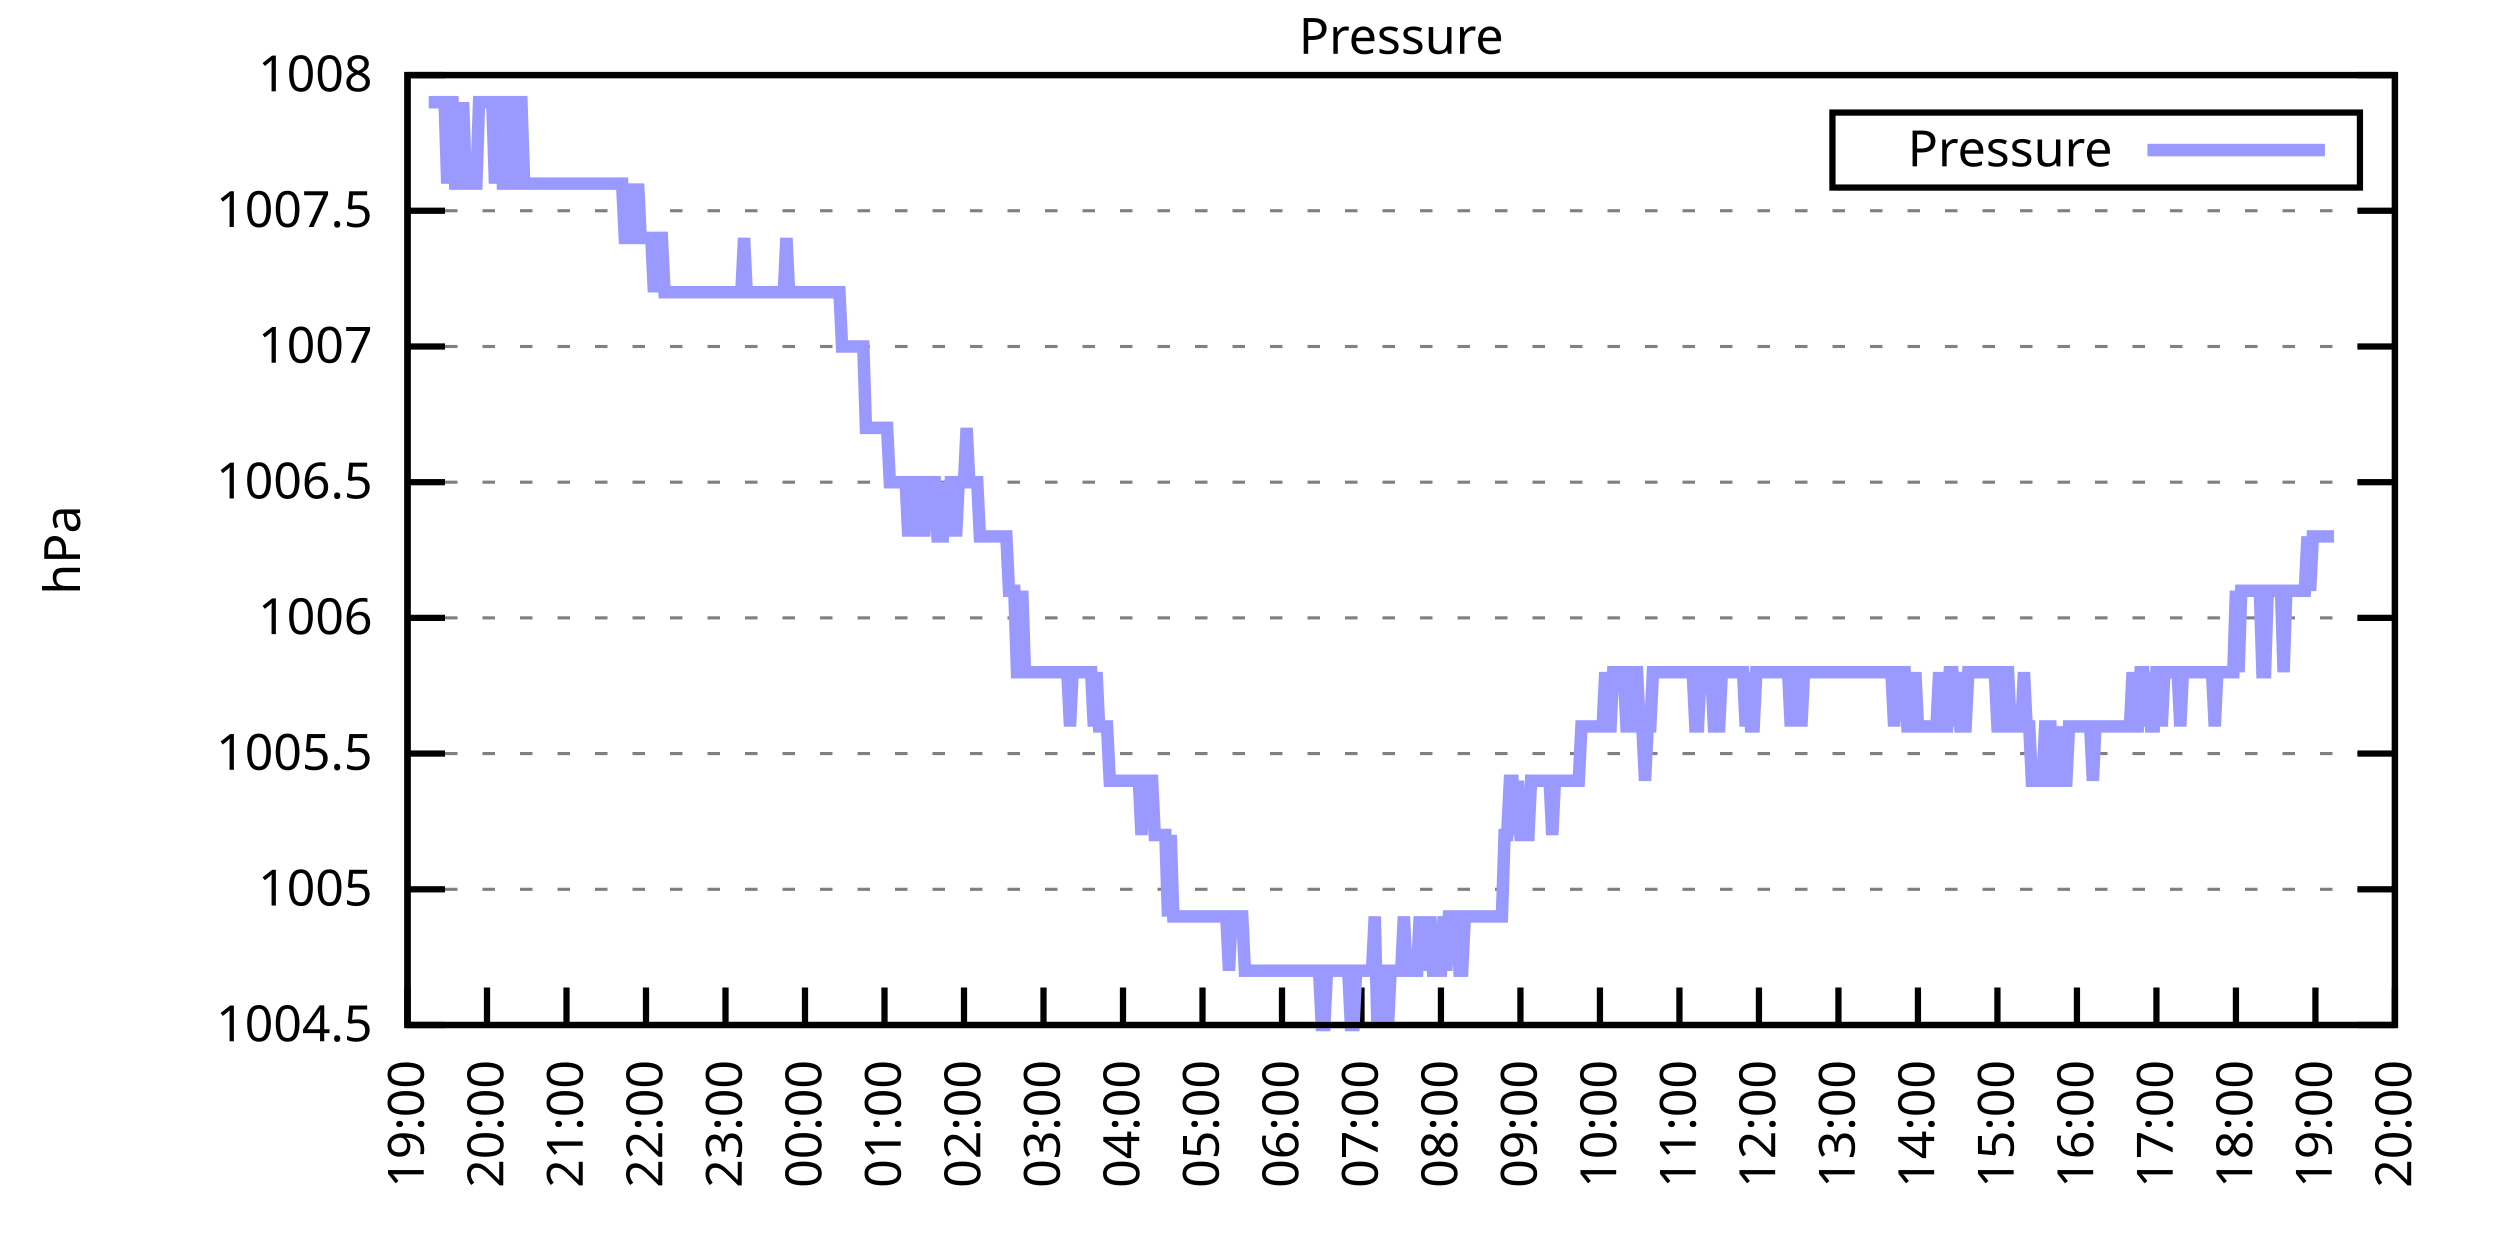
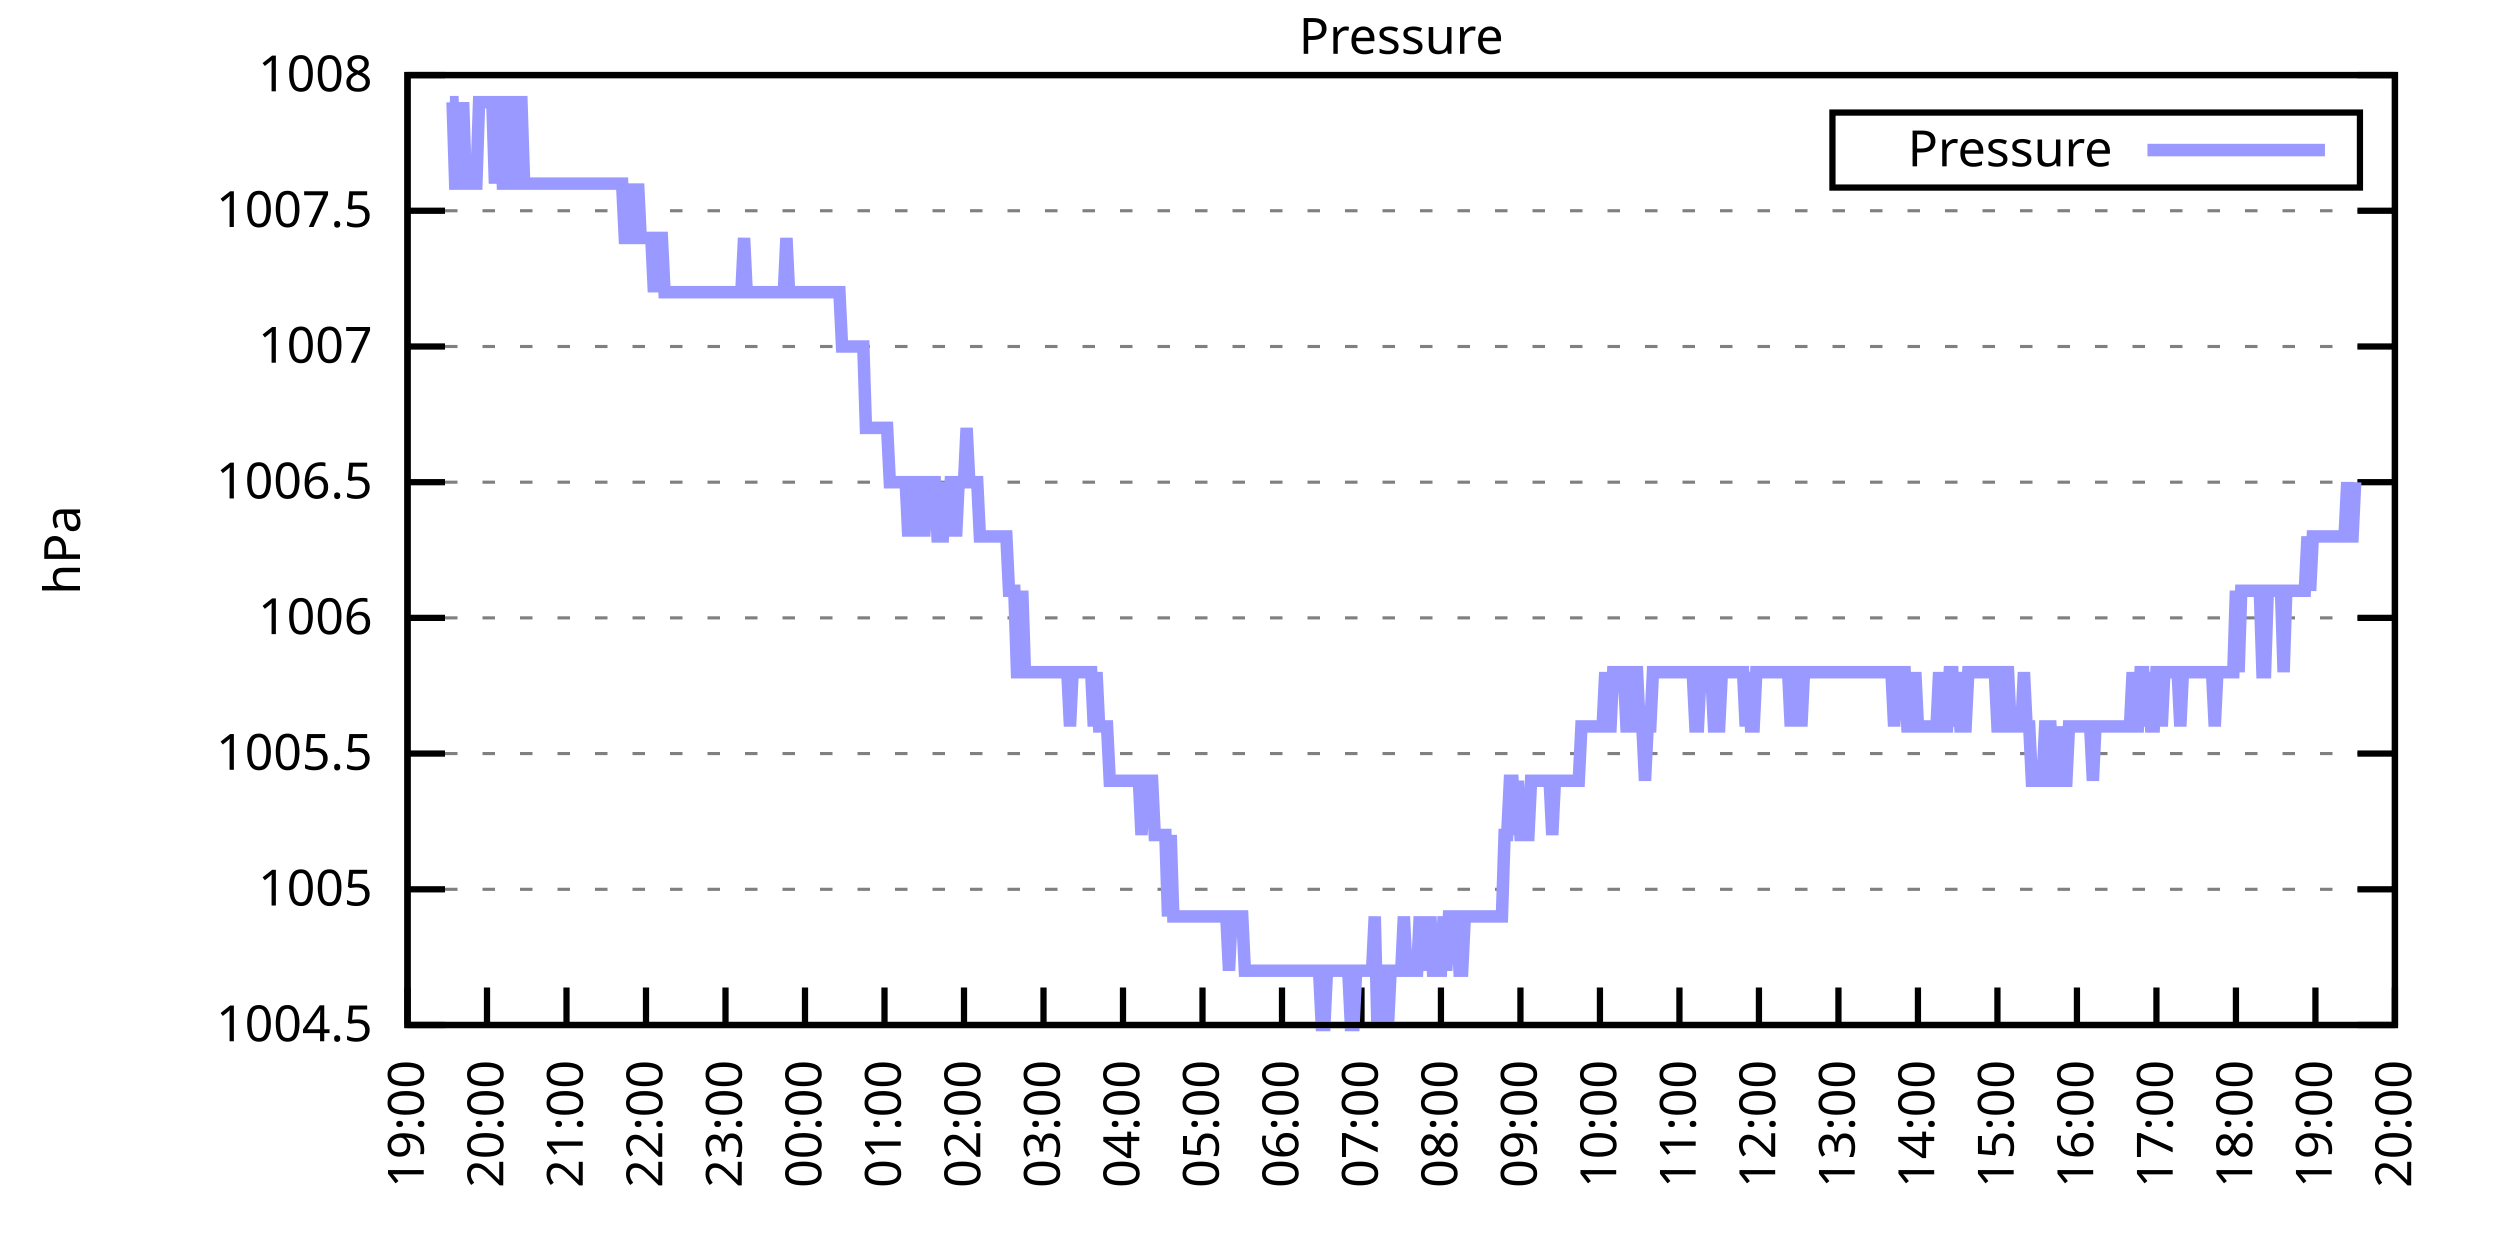
<svg xmlns="http://www.w3.org/2000/svg" xmlns:xlink="http://www.w3.org/1999/xlink" width="400" height="200" viewBox="0 0 400 200">
  <g id="gnuplot_canvas">
    <rect x="0" y="0" width="400" height="200" fill="none" />
    <defs>
      <circle id="gpDot" r="0.5" stroke-width="0.5" stroke="currentColor" />
      <path id="gpPt0" stroke-width="0.333" stroke="currentColor" d="M-1,0 h2 M0,-1 v2" />
      <path id="gpPt1" stroke-width="0.333" stroke="currentColor" d="M-1,-1 L1,1 M1,-1 L-1,1" />
      <path id="gpPt2" stroke-width="0.333" stroke="currentColor" d="M-1,0 L1,0 M0,-1 L0,1 M-1,-1 L1,1 M-1,1 L1,-1" />
      <rect id="gpPt3" stroke-width="0.333" stroke="currentColor" x="-1" y="-1" width="2" height="2" />
      <rect id="gpPt4" stroke-width="0.333" stroke="currentColor" fill="currentColor" x="-1" y="-1" width="2" height="2" />
      <circle id="gpPt5" stroke-width="0.333" stroke="currentColor" cx="0" cy="0" r="1" />
      <use xlink:href="#gpPt5" id="gpPt6" fill="currentColor" stroke="none" />
      <path id="gpPt7" stroke-width="0.333" stroke="currentColor" d="M0,-1.33 L-1.33,0.67 L1.33,0.67 z" />
      <use xlink:href="#gpPt7" id="gpPt8" fill="currentColor" stroke="none" />
      <use xlink:href="#gpPt7" id="gpPt9" stroke="currentColor" transform="rotate(180)" />
      <use xlink:href="#gpPt9" id="gpPt10" fill="currentColor" stroke="none" />
      <use xlink:href="#gpPt3" id="gpPt11" stroke="currentColor" transform="rotate(45)" />
      <use xlink:href="#gpPt11" id="gpPt12" fill="currentColor" stroke="none" />
      <path id="gpPt13" stroke-width="0.333" stroke="currentColor" d="M0,1.330 L1.265,0.411 L0.782,-1.067 L-0.782,-1.076 L-1.265,0.411 z" />
      <use xlink:href="#gpPt13" id="gpPt14" fill="currentColor" stroke="none" />
      <filter id="textbox" filterUnits="objectBoundingBox" x="0" y="0" height="1" width="1">
        <feFlood flood-color="white" flood-opacity="1" result="bgnd" />
        <feComposite in="SourceGraphic" in2="bgnd" operator="atop" />
      </filter>
      <filter id="greybox" filterUnits="objectBoundingBox" x="0" y="0" height="1" width="1">
        <feFlood flood-color="lightgrey" flood-opacity="1" result="grey" />
        <feComposite in="SourceGraphic" in2="grey" operator="atop" />
      </filter>
    </defs>
    <g fill="none" color="white" stroke="currentColor" stroke-width="1.00" stroke-linecap="butt" stroke-linejoin="miter">
</g>
    <g fill="none" color="black" stroke="currentColor" stroke-width="1.00" stroke-linecap="butt" stroke-linejoin="miter">
      <g stroke="none" shape-rendering="crispEdges">
        <polygon fill="rgb(255, 255, 255)" points="65.20,164.00 383.18,164.00 383.18,12.02 65.20,12.02 " />
      </g>
    </g>
    <g fill="none" color="black" stroke="currentColor" stroke-width="1.00" stroke-linecap="butt" stroke-linejoin="miter">
</g>
    <g fill="none" color="black" stroke="black" stroke-width="0.50" stroke-linecap="butt" stroke-linejoin="miter">
</g>
    <g fill="none" color="gray" stroke="currentColor" stroke-width="0.50" stroke-linecap="butt" stroke-linejoin="miter">
      <path stroke="gray" stroke-dasharray="2,4" class="gridline" d="M65.20,164.00 L383.19,164.00  " />
    </g>
    <g fill="none" color="gray" stroke="gray" stroke-width="1.00" stroke-linecap="butt" stroke-linejoin="miter">
</g>
    <g fill="none" color="black" stroke="currentColor" stroke-width="1.00" stroke-linecap="butt" stroke-linejoin="miter">
      <path stroke="black" d="M65.20,164.00 L71.20,164.00 M383.19,164.00 L377.19,164.00  " />
      <g transform="translate(59.60,166.60)" stroke="none" fill="black" font-family="Sans" font-size="8.00" text-anchor="end">
        <text>
          <tspan font-family="Sans"> 1004.5</tspan>
        </text>
      </g>
    </g>
    <g fill="none" color="black" stroke="currentColor" stroke-width="1.00" stroke-linecap="butt" stroke-linejoin="miter">
</g>
    <g fill="none" color="black" stroke="black" stroke-width="0.50" stroke-linecap="butt" stroke-linejoin="miter">
</g>
    <g fill="none" color="gray" stroke="currentColor" stroke-width="0.50" stroke-linecap="butt" stroke-linejoin="miter">
      <path stroke="gray" stroke-dasharray="2,4" class="gridline" d="M65.20,142.29 L383.19,142.29  " />
    </g>
    <g fill="none" color="gray" stroke="gray" stroke-width="1.00" stroke-linecap="butt" stroke-linejoin="miter">
</g>
    <g fill="none" color="black" stroke="currentColor" stroke-width="1.00" stroke-linecap="butt" stroke-linejoin="miter">
      <path stroke="black" d="M65.20,142.29 L71.20,142.29 M383.19,142.29 L377.19,142.29  " />
      <g transform="translate(59.60,144.89)" stroke="none" fill="black" font-family="Sans" font-size="8.00" text-anchor="end">
        <text>
          <tspan font-family="Sans"> 1005</tspan>
        </text>
      </g>
    </g>
    <g fill="none" color="black" stroke="currentColor" stroke-width="1.00" stroke-linecap="butt" stroke-linejoin="miter">
</g>
    <g fill="none" color="black" stroke="black" stroke-width="0.50" stroke-linecap="butt" stroke-linejoin="miter">
</g>
    <g fill="none" color="gray" stroke="currentColor" stroke-width="0.50" stroke-linecap="butt" stroke-linejoin="miter">
      <path stroke="gray" stroke-dasharray="2,4" class="gridline" d="M65.20,120.57 L383.19,120.57  " />
    </g>
    <g fill="none" color="gray" stroke="gray" stroke-width="1.00" stroke-linecap="butt" stroke-linejoin="miter">
</g>
    <g fill="none" color="black" stroke="currentColor" stroke-width="1.00" stroke-linecap="butt" stroke-linejoin="miter">
      <path stroke="black" d="M65.20,120.57 L71.20,120.57 M383.19,120.57 L377.19,120.57  " />
      <g transform="translate(59.60,123.17)" stroke="none" fill="black" font-family="Sans" font-size="8.00" text-anchor="end">
        <text>
          <tspan font-family="Sans"> 1005.5</tspan>
        </text>
      </g>
    </g>
    <g fill="none" color="black" stroke="currentColor" stroke-width="1.00" stroke-linecap="butt" stroke-linejoin="miter">
</g>
    <g fill="none" color="black" stroke="black" stroke-width="0.50" stroke-linecap="butt" stroke-linejoin="miter">
</g>
    <g fill="none" color="gray" stroke="currentColor" stroke-width="0.50" stroke-linecap="butt" stroke-linejoin="miter">
      <path stroke="gray" stroke-dasharray="2,4" class="gridline" d="M65.20,98.86 L383.19,98.86  " />
    </g>
    <g fill="none" color="gray" stroke="gray" stroke-width="1.00" stroke-linecap="butt" stroke-linejoin="miter">
</g>
    <g fill="none" color="black" stroke="currentColor" stroke-width="1.00" stroke-linecap="butt" stroke-linejoin="miter">
      <path stroke="black" d="M65.20,98.86 L71.20,98.86 M383.19,98.86 L377.19,98.86  " />
      <g transform="translate(59.60,101.46)" stroke="none" fill="black" font-family="Sans" font-size="8.00" text-anchor="end">
        <text>
          <tspan font-family="Sans"> 1006</tspan>
        </text>
      </g>
    </g>
    <g fill="none" color="black" stroke="currentColor" stroke-width="1.00" stroke-linecap="butt" stroke-linejoin="miter">
</g>
    <g fill="none" color="black" stroke="black" stroke-width="0.50" stroke-linecap="butt" stroke-linejoin="miter">
</g>
    <g fill="none" color="gray" stroke="currentColor" stroke-width="0.50" stroke-linecap="butt" stroke-linejoin="miter">
      <path stroke="gray" stroke-dasharray="2,4" class="gridline" d="M65.20,77.15 L383.19,77.15  " />
    </g>
    <g fill="none" color="gray" stroke="gray" stroke-width="1.00" stroke-linecap="butt" stroke-linejoin="miter">
</g>
    <g fill="none" color="black" stroke="currentColor" stroke-width="1.00" stroke-linecap="butt" stroke-linejoin="miter">
      <path stroke="black" d="M65.20,77.15 L71.20,77.15 M383.19,77.15 L377.19,77.15  " />
      <g transform="translate(59.60,79.75)" stroke="none" fill="black" font-family="Sans" font-size="8.00" text-anchor="end">
        <text>
          <tspan font-family="Sans"> 1006.5</tspan>
        </text>
      </g>
    </g>
    <g fill="none" color="black" stroke="currentColor" stroke-width="1.00" stroke-linecap="butt" stroke-linejoin="miter">
</g>
    <g fill="none" color="black" stroke="black" stroke-width="0.50" stroke-linecap="butt" stroke-linejoin="miter">
</g>
    <g fill="none" color="gray" stroke="currentColor" stroke-width="0.50" stroke-linecap="butt" stroke-linejoin="miter">
      <path stroke="gray" stroke-dasharray="2,4" class="gridline" d="M65.20,55.44 L383.19,55.44  " />
    </g>
    <g fill="none" color="gray" stroke="gray" stroke-width="1.00" stroke-linecap="butt" stroke-linejoin="miter">
</g>
    <g fill="none" color="black" stroke="currentColor" stroke-width="1.00" stroke-linecap="butt" stroke-linejoin="miter">
      <path stroke="black" d="M65.20,55.44 L71.20,55.44 M383.19,55.44 L377.19,55.44  " />
      <g transform="translate(59.60,58.04)" stroke="none" fill="black" font-family="Sans" font-size="8.00" text-anchor="end">
        <text>
          <tspan font-family="Sans"> 1007</tspan>
        </text>
      </g>
    </g>
    <g fill="none" color="black" stroke="currentColor" stroke-width="1.00" stroke-linecap="butt" stroke-linejoin="miter">
</g>
    <g fill="none" color="black" stroke="black" stroke-width="0.50" stroke-linecap="butt" stroke-linejoin="miter">
</g>
    <g fill="none" color="gray" stroke="currentColor" stroke-width="0.50" stroke-linecap="butt" stroke-linejoin="miter">
      <path stroke="gray" stroke-dasharray="2,4" class="gridline" d="M65.20,33.72 L383.19,33.72  " />
    </g>
    <g fill="none" color="gray" stroke="gray" stroke-width="1.00" stroke-linecap="butt" stroke-linejoin="miter">
</g>
    <g fill="none" color="black" stroke="currentColor" stroke-width="1.00" stroke-linecap="butt" stroke-linejoin="miter">
      <path stroke="black" d="M65.20,33.72 L71.20,33.72 M383.19,33.72 L377.19,33.72  " />
      <g transform="translate(59.60,36.32)" stroke="none" fill="black" font-family="Sans" font-size="8.00" text-anchor="end">
        <text>
          <tspan font-family="Sans"> 1007.5</tspan>
        </text>
      </g>
    </g>
    <g fill="none" color="black" stroke="currentColor" stroke-width="1.00" stroke-linecap="butt" stroke-linejoin="miter">
</g>
    <g fill="none" color="black" stroke="black" stroke-width="0.50" stroke-linecap="butt" stroke-linejoin="miter">
</g>
    <g fill="none" color="gray" stroke="currentColor" stroke-width="0.50" stroke-linecap="butt" stroke-linejoin="miter">
      <path stroke="gray" stroke-dasharray="2,4" class="gridline" d="M65.20,12.01 L383.19,12.01  " />
    </g>
    <g fill="none" color="gray" stroke="gray" stroke-width="1.00" stroke-linecap="butt" stroke-linejoin="miter">
</g>
    <g fill="none" color="black" stroke="currentColor" stroke-width="1.00" stroke-linecap="butt" stroke-linejoin="miter">
      <path stroke="black" d="M65.20,12.01 L71.20,12.01 M383.19,12.01 L377.19,12.01  " />
      <g transform="translate(59.60,14.61)" stroke="none" fill="black" font-family="Sans" font-size="8.00" text-anchor="end">
        <text>
          <tspan font-family="Sans"> 1008</tspan>
        </text>
      </g>
    </g>
    <g fill="none" color="black" stroke="currentColor" stroke-width="1.00" stroke-linecap="butt" stroke-linejoin="miter">
      <path stroke="black" d="M65.20,164.00 L65.20,158.00  " />
      <g transform="translate(67.80,169.60) rotate(270.00)" stroke="none" fill="black" font-family="Sans" font-size="8.00" text-anchor="end">
        <text>
          <tspan font-family="Sans">19:00</tspan>
        </text>
      </g>
    </g>
    <g fill="none" color="black" stroke="currentColor" stroke-width="1.00" stroke-linecap="butt" stroke-linejoin="miter">
      <path stroke="black" d="M77.92,164.00 L77.92,158.00  " />
      <g transform="translate(80.52,169.60) rotate(270.00)" stroke="none" fill="black" font-family="Sans" font-size="8.00" text-anchor="end">
        <text>
          <tspan font-family="Sans">20:00</tspan>
        </text>
      </g>
    </g>
    <g fill="none" color="black" stroke="currentColor" stroke-width="1.00" stroke-linecap="butt" stroke-linejoin="miter">
      <path stroke="black" d="M90.64,164.00 L90.64,158.00  " />
      <g transform="translate(93.24,169.60) rotate(270.00)" stroke="none" fill="black" font-family="Sans" font-size="8.00" text-anchor="end">
        <text>
          <tspan font-family="Sans">21:00</tspan>
        </text>
      </g>
    </g>
    <g fill="none" color="black" stroke="currentColor" stroke-width="1.00" stroke-linecap="butt" stroke-linejoin="miter">
      <path stroke="black" d="M103.36,164.00 L103.36,158.00  " />
      <g transform="translate(105.96,169.60) rotate(270.00)" stroke="none" fill="black" font-family="Sans" font-size="8.00" text-anchor="end">
        <text>
          <tspan font-family="Sans">22:00</tspan>
        </text>
      </g>
    </g>
    <g fill="none" color="black" stroke="currentColor" stroke-width="1.00" stroke-linecap="butt" stroke-linejoin="miter">
      <path stroke="black" d="M116.08,164.00 L116.08,158.00  " />
      <g transform="translate(118.68,169.60) rotate(270.00)" stroke="none" fill="black" font-family="Sans" font-size="8.00" text-anchor="end">
        <text>
          <tspan font-family="Sans">23:00</tspan>
        </text>
      </g>
    </g>
    <g fill="none" color="black" stroke="currentColor" stroke-width="1.00" stroke-linecap="butt" stroke-linejoin="miter">
      <path stroke="black" d="M128.80,164.00 L128.80,158.00  " />
      <g transform="translate(131.40,169.60) rotate(270.00)" stroke="none" fill="black" font-family="Sans" font-size="8.00" text-anchor="end">
        <text>
          <tspan font-family="Sans">00:00</tspan>
        </text>
      </g>
    </g>
    <g fill="none" color="black" stroke="currentColor" stroke-width="1.00" stroke-linecap="butt" stroke-linejoin="miter">
      <path stroke="black" d="M141.52,164.00 L141.52,158.00  " />
      <g transform="translate(144.12,169.60) rotate(270.00)" stroke="none" fill="black" font-family="Sans" font-size="8.00" text-anchor="end">
        <text>
          <tspan font-family="Sans">01:00</tspan>
        </text>
      </g>
    </g>
    <g fill="none" color="black" stroke="currentColor" stroke-width="1.00" stroke-linecap="butt" stroke-linejoin="miter">
      <path stroke="black" d="M154.24,164.00 L154.24,158.00  " />
      <g transform="translate(156.84,169.60) rotate(270.00)" stroke="none" fill="black" font-family="Sans" font-size="8.00" text-anchor="end">
        <text>
          <tspan font-family="Sans">02:00</tspan>
        </text>
      </g>
    </g>
    <g fill="none" color="black" stroke="currentColor" stroke-width="1.00" stroke-linecap="butt" stroke-linejoin="miter">
      <path stroke="black" d="M166.96,164.00 L166.96,158.00  " />
      <g transform="translate(169.56,169.60) rotate(270.00)" stroke="none" fill="black" font-family="Sans" font-size="8.00" text-anchor="end">
        <text>
          <tspan font-family="Sans">03:00</tspan>
        </text>
      </g>
    </g>
    <g fill="none" color="black" stroke="currentColor" stroke-width="1.00" stroke-linecap="butt" stroke-linejoin="miter">
      <path stroke="black" d="M179.68,164.00 L179.68,158.00  " />
      <g transform="translate(182.28,169.60) rotate(270.00)" stroke="none" fill="black" font-family="Sans" font-size="8.00" text-anchor="end">
        <text>
          <tspan font-family="Sans">04:00</tspan>
        </text>
      </g>
    </g>
    <g fill="none" color="black" stroke="currentColor" stroke-width="1.00" stroke-linecap="butt" stroke-linejoin="miter">
      <path stroke="black" d="M192.40,164.00 L192.40,158.00  " />
      <g transform="translate(195.00,169.60) rotate(270.00)" stroke="none" fill="black" font-family="Sans" font-size="8.00" text-anchor="end">
        <text>
          <tspan font-family="Sans">05:00</tspan>
        </text>
      </g>
    </g>
    <g fill="none" color="black" stroke="currentColor" stroke-width="1.00" stroke-linecap="butt" stroke-linejoin="miter">
      <path stroke="black" d="M205.12,164.00 L205.12,158.00  " />
      <g transform="translate(207.72,169.60) rotate(270.00)" stroke="none" fill="black" font-family="Sans" font-size="8.00" text-anchor="end">
        <text>
          <tspan font-family="Sans">06:00</tspan>
        </text>
      </g>
    </g>
    <g fill="none" color="black" stroke="currentColor" stroke-width="1.00" stroke-linecap="butt" stroke-linejoin="miter">
      <path stroke="black" d="M217.84,164.00 L217.84,158.00  " />
      <g transform="translate(220.44,169.60) rotate(270.00)" stroke="none" fill="black" font-family="Sans" font-size="8.00" text-anchor="end">
        <text>
          <tspan font-family="Sans">07:00</tspan>
        </text>
      </g>
    </g>
    <g fill="none" color="black" stroke="currentColor" stroke-width="1.00" stroke-linecap="butt" stroke-linejoin="miter">
      <path stroke="black" d="M230.55,164.00 L230.55,158.00  " />
      <g transform="translate(233.15,169.60) rotate(270.00)" stroke="none" fill="black" font-family="Sans" font-size="8.00" text-anchor="end">
        <text>
          <tspan font-family="Sans">08:00</tspan>
        </text>
      </g>
    </g>
    <g fill="none" color="black" stroke="currentColor" stroke-width="1.00" stroke-linecap="butt" stroke-linejoin="miter">
      <path stroke="black" d="M243.27,164.00 L243.27,158.00  " />
      <g transform="translate(245.87,169.60) rotate(270.00)" stroke="none" fill="black" font-family="Sans" font-size="8.00" text-anchor="end">
        <text>
          <tspan font-family="Sans">09:00</tspan>
        </text>
      </g>
    </g>
    <g fill="none" color="black" stroke="currentColor" stroke-width="1.00" stroke-linecap="butt" stroke-linejoin="miter">
      <path stroke="black" d="M255.99,164.00 L255.99,158.00  " />
      <g transform="translate(258.59,169.60) rotate(270.00)" stroke="none" fill="black" font-family="Sans" font-size="8.00" text-anchor="end">
        <text>
          <tspan font-family="Sans">10:00</tspan>
        </text>
      </g>
    </g>
    <g fill="none" color="black" stroke="currentColor" stroke-width="1.00" stroke-linecap="butt" stroke-linejoin="miter">
      <path stroke="black" d="M268.71,164.00 L268.71,158.00  " />
      <g transform="translate(271.31,169.60) rotate(270.00)" stroke="none" fill="black" font-family="Sans" font-size="8.00" text-anchor="end">
        <text>
          <tspan font-family="Sans">11:00</tspan>
        </text>
      </g>
    </g>
    <g fill="none" color="black" stroke="currentColor" stroke-width="1.00" stroke-linecap="butt" stroke-linejoin="miter">
      <path stroke="black" d="M281.43,164.00 L281.43,158.00  " />
      <g transform="translate(284.03,169.60) rotate(270.00)" stroke="none" fill="black" font-family="Sans" font-size="8.00" text-anchor="end">
        <text>
          <tspan font-family="Sans">12:00</tspan>
        </text>
      </g>
    </g>
    <g fill="none" color="black" stroke="currentColor" stroke-width="1.00" stroke-linecap="butt" stroke-linejoin="miter">
      <path stroke="black" d="M294.15,164.00 L294.15,158.00  " />
      <g transform="translate(296.75,169.60) rotate(270.00)" stroke="none" fill="black" font-family="Sans" font-size="8.00" text-anchor="end">
        <text>
          <tspan font-family="Sans">13:00</tspan>
        </text>
      </g>
    </g>
    <g fill="none" color="black" stroke="currentColor" stroke-width="1.00" stroke-linecap="butt" stroke-linejoin="miter">
      <path stroke="black" d="M306.87,164.00 L306.87,158.00  " />
      <g transform="translate(309.47,169.60) rotate(270.00)" stroke="none" fill="black" font-family="Sans" font-size="8.00" text-anchor="end">
        <text>
          <tspan font-family="Sans">14:00</tspan>
        </text>
      </g>
    </g>
    <g fill="none" color="black" stroke="currentColor" stroke-width="1.00" stroke-linecap="butt" stroke-linejoin="miter">
      <path stroke="black" d="M319.59,164.00 L319.59,158.00  " />
      <g transform="translate(322.19,169.60) rotate(270.00)" stroke="none" fill="black" font-family="Sans" font-size="8.00" text-anchor="end">
        <text>
          <tspan font-family="Sans">15:00</tspan>
        </text>
      </g>
    </g>
    <g fill="none" color="black" stroke="currentColor" stroke-width="1.00" stroke-linecap="butt" stroke-linejoin="miter">
      <path stroke="black" d="M332.31,164.00 L332.31,158.00  " />
      <g transform="translate(334.91,169.60) rotate(270.00)" stroke="none" fill="black" font-family="Sans" font-size="8.00" text-anchor="end">
        <text>
          <tspan font-family="Sans">16:00</tspan>
        </text>
      </g>
    </g>
    <g fill="none" color="black" stroke="currentColor" stroke-width="1.00" stroke-linecap="butt" stroke-linejoin="miter">
      <path stroke="black" d="M345.03,164.00 L345.03,158.00  " />
      <g transform="translate(347.63,169.60) rotate(270.00)" stroke="none" fill="black" font-family="Sans" font-size="8.00" text-anchor="end">
        <text>
          <tspan font-family="Sans">17:00</tspan>
        </text>
      </g>
    </g>
    <g fill="none" color="black" stroke="currentColor" stroke-width="1.00" stroke-linecap="butt" stroke-linejoin="miter">
      <path stroke="black" d="M357.75,164.00 L357.75,158.00  " />
      <g transform="translate(360.35,169.60) rotate(270.00)" stroke="none" fill="black" font-family="Sans" font-size="8.00" text-anchor="end">
        <text>
          <tspan font-family="Sans">18:00</tspan>
        </text>
      </g>
    </g>
    <g fill="none" color="black" stroke="currentColor" stroke-width="1.00" stroke-linecap="butt" stroke-linejoin="miter">
      <path stroke="black" d="M370.47,164.00 L370.47,158.00  " />
      <g transform="translate(373.07,169.60) rotate(270.00)" stroke="none" fill="black" font-family="Sans" font-size="8.00" text-anchor="end">
        <text>
          <tspan font-family="Sans">19:00</tspan>
        </text>
      </g>
    </g>
    <g fill="none" color="black" stroke="currentColor" stroke-width="1.00" stroke-linecap="butt" stroke-linejoin="miter">
      <path stroke="black" d="M383.19,164.00 L383.19,158.00  " />
      <g transform="translate(385.79,169.60) rotate(270.00)" stroke="none" fill="black" font-family="Sans" font-size="8.00" text-anchor="end">
        <text>
          <tspan font-family="Sans">20:00</tspan>
        </text>
      </g>
    </g>
    <g fill="none" color="black" stroke="currentColor" stroke-width="1.00" stroke-linecap="butt" stroke-linejoin="miter">
</g>
    <g fill="none" color="black" stroke="currentColor" stroke-width="1.00" stroke-linecap="butt" stroke-linejoin="miter">
      <path stroke="black" d="M65.20,12.01 L65.20,164.00 L383.19,164.00 L383.19,12.01 L65.20,12.01 Z  " />
    </g>
    <g fill="none" color="black" stroke="currentColor" stroke-width="1.00" stroke-linecap="butt" stroke-linejoin="miter">
</g>
    <g fill="none" color="black" stroke="currentColor" stroke-width="1.00" stroke-linecap="butt" stroke-linejoin="miter">
      <path stroke="black" d="M293.19,30.01 L293.19,18.01 L377.59,18.01 L377.59,30.01 L293.19,30.01 Z  " />
    </g>
    <g id="Pressure_plot_1">
      <g fill="none" color="white" stroke="black" stroke-width="2.00" stroke-linecap="butt" stroke-linejoin="miter">
</g>
      <g fill="none" color="black" stroke="currentColor" stroke-width="2.00" stroke-linecap="butt" stroke-linejoin="miter">
        <g transform="translate(337.99,26.61)" stroke="none" fill="black" font-family="Sans" font-size="8.00" text-anchor="end">
          <text>
            <tspan font-family="Sans">Pressure</tspan>
          </text>
        </g>
      </g>
      <g fill="none" color="black" stroke="currentColor" stroke-width="2.00" stroke-linecap="butt" stroke-linejoin="miter">
-         <path stroke="rgb(153, 153, 255)" d="M343.59,24.01 L371.99,24.01 M68.59,16.35 L69.02,16.35 L69.44,16.35 L69.86,16.35 L70.29,16.35 L70.71,16.35   L71.14,16.35 L71.56,29.38 L71.98,16.35 L72.41,16.35 L72.83,29.38 L73.26,29.38 L73.68,29.38 L74.10,16.35   L74.53,29.38 L74.95,29.38 L75.38,29.38 L75.80,29.38 L76.22,29.38 L76.65,16.35 L77.07,16.35 L77.50,16.35   L77.92,16.35 L78.34,16.35 L78.77,16.35 L79.19,29.38 L79.62,16.35 L80.04,16.35 L80.46,29.38 L80.89,29.38   L81.31,16.35 L81.74,16.35 L82.16,29.38 L82.58,29.38 L83.01,16.35 L83.43,16.35 L83.86,29.38 L84.28,29.38   L84.70,29.38 L85.13,29.38 L85.55,29.38 L85.98,29.38 L86.40,29.38 L86.82,29.38 L87.25,29.38 L87.67,29.38   L88.10,29.38 L88.52,29.38 L88.94,29.38 L89.37,29.38 L89.79,29.38 L90.22,29.38 L90.64,29.38 L91.06,29.38   L91.49,29.38 L91.91,29.38 L92.34,29.38 L92.76,29.38 L93.18,29.38 L93.61,29.38 L94.03,29.38 L94.46,29.38   L94.88,29.38 L95.30,29.38 L95.73,29.38 L96.15,29.38 L96.58,29.38 L97.00,29.38 L97.42,29.38 L97.85,29.38   L98.27,29.38 L98.69,29.38 L99.12,29.38 L99.54,29.38 L99.97,38.07 L100.39,38.07 L100.81,29.38 L101.24,38.07   L101.66,38.07 L102.09,29.38 L102.51,38.07 L102.93,38.07 L103.36,38.07 L103.78,38.07 L104.21,38.07 L104.63,46.75   L105.05,38.07 L105.48,38.07 L105.90,38.07 L106.33,46.75 L106.75,46.75 L107.17,46.75 L107.60,46.75 L108.02,46.75   L108.45,46.75 L108.87,46.75 L109.29,46.75 L109.72,46.75 L110.14,46.75 L110.57,46.75 L110.99,46.75 L111.41,46.75   L111.84,46.75 L112.26,46.75 L112.69,46.75 L113.11,46.75 L113.53,46.75 L113.96,46.75 L114.38,46.75 L114.81,46.75   L115.23,46.75 L115.65,46.75 L116.08,46.75 L116.50,46.75 L116.93,46.75 L117.35,46.75 L117.77,46.75 L118.20,46.75   L118.62,46.75 L119.05,38.07 L119.47,46.75 L119.89,46.75 L120.32,46.75 L120.74,46.75 L121.17,46.75 L121.59,46.75   L122.01,46.75 L122.44,46.75 L122.86,46.75 L123.29,46.75 L123.71,46.75 L124.13,46.75 L124.56,46.75 L124.98,46.75   L125.41,46.75 L125.83,38.07 L126.25,46.75 L126.68,46.75 L127.10,46.75 L127.53,46.75 L127.95,46.75 L128.37,46.75   L128.80,46.75 L129.22,46.75 L129.65,46.75 L130.07,46.75 L130.49,46.75 L130.92,46.75 L131.34,46.75 L131.77,46.75   L132.19,46.75 L132.61,46.75 L133.04,46.75 L133.46,46.75 L133.89,46.75 L134.31,46.75 L134.73,55.44 L135.16,55.44   L135.58,55.44 L136.01,55.44 L136.43,55.44 L136.85,55.44 L137.28,55.44 L137.70,55.44 L138.13,55.44 L138.55,68.46   L138.97,68.46 L139.40,68.46 L139.82,68.46 L140.25,68.46 L140.67,68.46 L141.09,68.46 L141.52,68.46 L141.94,68.46   L142.37,77.15 L142.79,77.15 L143.21,77.15 L143.64,77.15 L144.06,77.15 L144.49,77.15 L144.91,77.15 L145.33,85.83   L145.76,77.15 L146.18,85.83 L146.61,77.15 L147.03,77.15 L147.45,77.15 L147.88,85.83 L148.30,77.15 L148.73,77.15   L149.15,77.15 L149.57,77.15 L150.00,85.83 L150.42,85.83 L150.85,85.83 L151.27,77.15 L151.69,85.83 L152.12,77.15   L152.54,77.15 L152.97,85.83 L153.39,77.15 L153.81,77.15 L154.24,77.15 L154.66,68.46 L155.09,77.15 L155.51,77.15   L155.93,77.15 L156.36,77.15 L156.78,85.83 L157.21,85.83 L157.63,85.83 L158.05,85.83 L158.48,85.83 L158.90,85.83   L159.33,85.83 L159.75,85.83 L160.17,85.83 L160.60,85.83 L161.02,85.83 L161.44,94.52 L161.87,94.52 L162.29,94.52   L162.72,107.55 L163.14,107.55 L163.56,94.52 L163.99,107.55 L164.41,107.55 L164.84,107.55 L165.26,107.55 L165.68,107.55   L166.11,107.55 L166.53,107.55 L166.96,107.55 L167.38,107.55 L167.80,107.55 L168.23,107.55 L168.65,107.55 L169.08,107.55   L169.50,107.55 L169.92,107.55 L170.35,107.55 L170.77,107.55 L171.20,116.23 L171.62,107.55 L172.04,107.55 L172.47,107.55   L172.89,107.55 L173.32,107.55 L173.74,107.55 L174.16,107.55 L174.59,107.55 L175.01,116.23 L175.44,107.55 L175.86,116.23   L176.28,116.23 L176.71,116.23 L177.13,116.23 L177.56,124.92 L177.98,124.92 L178.40,124.92 L178.83,124.92 L179.25,124.92   L179.68,124.92 L180.10,124.92 L180.52,124.92 L180.95,124.92 L181.37,124.92 L181.80,124.92 L182.22,124.92 L182.64,133.60   L183.07,124.92 L183.49,124.92 L183.92,124.92 L184.34,124.92 L184.76,133.60 L185.19,133.60 L185.61,133.60 L186.04,133.60   L186.46,133.60 L186.88,146.63 L187.31,133.60 L187.73,146.63 L188.16,146.63 L188.58,146.63 L189.00,146.63 L189.43,146.63   L189.85,146.63 L190.28,146.63 L190.70,146.63 L191.12,146.63 L191.55,146.63 L191.97,146.63 L192.40,146.63 L192.82,146.63   L193.24,146.63 L193.67,146.63 L194.09,146.63 L194.52,146.63 L194.94,146.63 L195.36,146.63 L195.79,146.63 L196.21,146.63   L196.64,155.31 L197.06,146.63 L197.48,146.63 L197.91,146.63 L198.33,146.63 L198.76,146.63 L199.18,155.31 L199.60,155.31   L200.03,155.31 L200.45,155.31 L200.88,155.31 L201.30,155.31 L201.72,155.31 L202.15,155.31 L202.57,155.31 L203.00,155.31   L203.42,155.31 L203.84,155.31 L204.27,155.31 L204.69,155.31 L205.12,155.31 L205.54,155.31 L205.96,155.31 L206.39,155.31   L206.81,155.31 L207.24,155.31 L207.66,155.31 L208.08,155.31 L208.51,155.31 L208.93,155.31 L209.36,155.31 L209.78,155.31   L210.20,155.31 L210.63,155.31 L211.05,155.31 L211.48,164.00 L211.90,164.00 L212.32,155.31 L212.75,155.31 L213.17,155.31   L213.60,155.31 L214.02,155.31 L214.44,155.31 L214.87,155.31 L215.29,155.31 L215.72,155.31 L216.14,164.00 L216.56,164.00   L216.99,155.31 L217.41,155.31 L217.84,155.31 L218.26,155.31 L218.68,155.31 L219.11,155.31 L219.53,155.31 L219.96,146.63   L220.38,164.00 L220.80,155.31 L221.23,155.31 L221.65,155.31 L222.08,164.00 L222.50,155.31 L222.92,155.31 L223.35,155.31   L223.77,155.31 L224.20,155.31 L224.62,146.63 L225.04,155.31 L225.47,155.31 L225.89,155.31 L226.31,155.31 L226.74,155.31   L227.16,146.63 L227.59,155.31 L228.01,146.63 L228.43,155.31 L228.86,146.63 L229.28,155.31 L229.71,155.31 L230.13,155.31   L230.55,155.31 L230.98,146.63 L231.40,155.31 L231.83,146.63 L232.25,146.63 L232.67,146.63 L233.10,146.63 L233.52,155.31   L233.95,155.31 L234.37,146.63 L234.79,146.63 L235.22,146.63 L235.64,146.63 L236.07,146.63 L236.49,146.63 L236.91,146.63   L237.34,146.63 L237.76,146.63 L238.19,146.63 L238.61,146.63 L239.03,146.63 L239.46,146.63 L239.88,146.63 L240.31,146.63   L240.73,133.60 L241.15,133.60 L241.58,124.92 L242.00,124.92 L242.43,133.60 L242.85,124.92 L243.27,133.60 L243.70,133.60   L244.12,133.60 L244.55,133.60 L244.97,124.92 L245.39,124.92 L245.82,124.92 L246.24,124.92 L246.67,124.92 L247.09,124.92   L247.51,124.92 L247.94,124.92 L248.36,133.60 L248.79,124.92 L249.21,124.92 L249.63,124.92 L250.06,124.92 L250.48,124.92   L250.91,124.92 L251.33,124.92 L251.75,124.92 L252.18,124.92 L252.60,124.92 L253.03,116.23 L253.45,116.23 L253.87,116.23   L254.30,116.23 L254.72,116.23 L255.15,116.23 L255.57,116.23 L255.99,116.23 L256.42,116.23 L256.84,107.55 L257.27,116.23   L257.69,116.23 L258.11,107.55 L258.54,107.55 L258.96,107.55 L259.39,107.55 L259.81,107.55 L260.23,116.23 L260.66,116.23   L261.08,107.55 L261.51,107.55 L261.93,107.55 L262.35,116.23 L262.78,116.23 L263.20,124.92 L263.63,116.23 L264.05,116.23   L264.47,107.55 L264.90,107.55 L265.32,107.55 L265.75,107.55 L266.17,107.55 L266.59,107.55 L267.02,107.55 L267.44,107.55   L267.87,107.55 L268.29,107.55 L268.71,107.55 L269.14,107.55 L269.56,107.55 L269.99,107.55 L270.41,107.55 L270.83,107.55   L271.26,116.23 L271.68,116.23 L272.11,107.55 L272.53,107.55 L272.95,107.55 L273.38,107.55 L273.80,107.55 L274.23,116.23   L274.65,116.23 L275.07,116.23 L275.50,107.55 L275.92,107.55 L276.35,107.55 L276.77,107.55 L277.19,107.55 L277.62,107.55   L278.04,107.55 L278.47,107.55 L278.89,107.55 L279.31,116.23 L279.74,107.55 L280.16,116.23 L280.59,116.23 L281.01,107.55   L281.43,107.55 L281.86,107.55 L282.28,107.55 L282.71,107.55 L283.13,107.55 L283.55,107.55 L283.98,107.55 L284.40,107.55   L284.83,107.55 L285.25,107.55 L285.67,107.55 L286.10,107.55 L286.52,116.23 L286.95,107.55 L287.37,107.55 L287.79,107.55   L288.22,116.23 L288.64,107.55 L289.06,107.55 L289.49,107.55 L289.91,107.55 L290.34,107.55 L290.76,107.55 L291.18,107.55   L291.61,107.55 L292.03,107.55 L292.46,107.55 L292.88,107.55 L293.30,107.55 L293.73,107.55 L294.15,107.55 L294.58,107.55   L295.00,107.55 L295.42,107.55 L295.85,107.55 L296.27,107.55 L296.70,107.55 L297.12,107.55 L297.54,107.55 L297.97,107.55   L298.39,107.55 L298.82,107.55 L299.24,107.55 L299.66,107.55 L300.09,107.55 L300.51,107.55 L300.94,107.55 L301.36,107.55   L301.78,107.55 L302.21,107.55 L302.63,107.55 L303.06,116.23 L303.48,107.55 L303.90,107.55 L304.33,107.55 L304.75,107.55   L305.18,116.23 L305.60,116.23 L306.02,116.23 L306.45,107.55 L306.87,116.23 L307.30,116.23 L307.72,116.23 L308.14,116.23   L308.57,116.23 L308.99,116.23 L309.42,116.23 L309.84,116.23 L310.26,107.55 L310.69,116.23 L311.11,116.23 L311.54,116.23   L311.96,107.55 L312.38,107.55 L312.81,116.23 L313.23,107.55 L313.66,116.23 L314.08,116.23 L314.50,116.23 L314.93,107.55   L315.35,107.55 L315.78,107.55 L316.20,107.55 L316.62,107.55 L317.05,107.55 L317.47,107.55 L317.90,107.55 L318.32,107.55   L318.74,107.55 L319.17,107.55 L319.59,116.23 L320.02,116.23 L320.44,107.55 L320.86,107.55 L321.29,107.55 L321.71,116.23   L322.14,116.23 L322.56,116.23 L322.98,116.23 L323.41,116.23 L323.83,107.55 L324.26,116.23 L324.68,116.23 L325.10,124.92   L325.53,124.92 L325.95,124.92 L326.38,124.92 L326.80,124.92 L327.22,116.23 L327.65,116.23 L328.07,116.23 L328.50,124.92   L328.92,124.92 L329.34,116.23 L329.77,124.92 L330.19,124.92 L330.62,124.92 L331.04,116.23 L331.46,116.23 L331.89,116.23   L332.31,116.23 L332.74,116.23 L333.16,116.23 L333.58,116.23 L334.01,116.23 L334.43,116.23 L334.86,124.92 L335.28,116.23   L335.70,116.23 L336.13,116.23 L336.55,116.23 L336.98,116.23 L337.40,116.23 L337.82,116.23 L338.25,116.23 L338.67,116.23   L339.10,116.23 L339.52,116.23 L339.94,116.23 L340.37,116.23 L340.79,116.23 L341.22,107.55 L341.64,116.23 L342.06,116.23   L342.49,107.55 L342.91,107.55 L343.34,116.23 L343.76,107.55 L344.18,116.23 L344.61,116.23 L345.03,107.55 L345.46,107.55   L345.88,116.23 L346.30,107.55 L346.73,107.55 L347.15,107.55 L347.58,107.55 L348.00,107.55 L348.42,107.55 L348.85,116.23   L349.27,107.55 L349.70,107.55 L350.12,107.55 L350.54,107.55 L350.97,107.55 L351.39,107.55 L351.81,107.55 L352.24,107.55   L352.66,107.55 L353.09,107.55 L353.51,107.55 L353.93,107.55 L354.36,116.23 L354.78,107.55 L355.21,107.55 L355.63,107.55   L356.05,107.55 L356.48,107.55 L356.90,107.55 L357.33,107.55 L357.75,94.52 L358.17,107.55 L358.60,94.52 L359.02,94.52   L359.45,94.52 L359.87,94.52 L360.29,94.52 L360.72,94.52 L361.14,94.52 L361.57,94.52 L361.99,107.55 L362.41,107.55   L362.84,94.52 L363.26,94.52 L363.69,94.52 L364.11,94.52 L364.53,94.52 L364.96,94.52 L365.38,107.55 L365.81,94.52   L366.23,94.52 L366.65,94.52 L367.08,94.52 L367.50,94.52 L367.93,94.52 L368.35,94.52 L368.77,94.52 L369.20,85.83   L369.62,94.52 L370.05,85.83 L370.47,85.83 L370.89,85.83 L371.32,85.83 L371.74,85.83 L372.17,85.83 L372.59,85.83   L373.01,85.83 L373.44,85.83  " />
+         <path stroke="rgb(153, 153, 255)" d="M343.59,24.01 L371.99,24.01 M71.98,16.35 L72.41,16.35 L72.83,29.38 L73.26,29.38 L73.68,29.38 L74.10,16.35   L74.53,29.38 L74.95,29.38 L75.38,29.38 L75.80,29.38 L76.22,29.38 L76.65,16.35 L77.07,16.35 L77.50,16.35   L77.92,16.35 L78.34,16.35 L78.77,16.35 L79.19,29.38 L79.62,16.35 L80.04,16.35 L80.46,29.38 L80.89,29.38   L81.31,16.35 L81.74,16.35 L82.16,29.38 L82.58,29.38 L83.01,16.35 L83.43,16.35 L83.86,29.38 L84.28,29.38   L84.70,29.38 L85.13,29.38 L85.55,29.38 L85.98,29.38 L86.40,29.38 L86.82,29.38 L87.25,29.38 L87.67,29.38   L88.10,29.38 L88.52,29.38 L88.94,29.38 L89.37,29.38 L89.79,29.38 L90.22,29.38 L90.64,29.38 L91.06,29.38   L91.49,29.38 L91.91,29.38 L92.34,29.38 L92.76,29.38 L93.18,29.38 L93.61,29.38 L94.03,29.38 L94.46,29.38   L94.88,29.38 L95.30,29.38 L95.73,29.38 L96.15,29.38 L96.58,29.38 L97.00,29.38 L97.42,29.38 L97.85,29.38   L98.27,29.38 L98.69,29.38 L99.12,29.38 L99.54,29.38 L99.97,38.07 L100.39,38.07 L100.81,29.38 L101.24,38.07   L101.66,38.07 L102.09,29.38 L102.51,38.07 L102.93,38.07 L103.36,38.07 L103.78,38.07 L104.21,38.07 L104.63,46.75   L105.05,38.07 L105.48,38.07 L105.90,38.07 L106.33,46.75 L106.75,46.75 L107.17,46.75 L107.60,46.75 L108.02,46.75   L108.45,46.75 L108.87,46.75 L109.29,46.75 L109.72,46.75 L110.14,46.75 L110.57,46.75 L110.99,46.75 L111.41,46.75   L111.84,46.75 L112.26,46.75 L112.69,46.75 L113.11,46.75 L113.53,46.75 L113.96,46.75 L114.38,46.75 L114.81,46.75   L115.23,46.75 L115.65,46.75 L116.08,46.75 L116.50,46.75 L116.93,46.75 L117.35,46.75 L117.77,46.75 L118.20,46.75   L118.62,46.75 L119.05,38.07 L119.47,46.75 L119.89,46.75 L120.32,46.75 L120.74,46.75 L121.17,46.75 L121.59,46.75   L122.01,46.75 L122.44,46.75 L122.86,46.75 L123.29,46.75 L123.71,46.75 L124.13,46.75 L124.56,46.75 L124.98,46.75   L125.41,46.75 L125.83,38.07 L126.25,46.75 L126.68,46.75 L127.10,46.75 L127.53,46.75 L127.95,46.75 L128.37,46.75   L128.80,46.75 L129.22,46.75 L129.65,46.75 L130.07,46.75 L130.49,46.75 L130.92,46.75 L131.34,46.75 L131.77,46.75   L132.19,46.75 L132.61,46.75 L133.04,46.75 L133.46,46.75 L133.89,46.75 L134.31,46.75 L134.73,55.44 L135.16,55.44   L135.58,55.44 L136.01,55.44 L136.43,55.44 L136.85,55.44 L137.28,55.44 L137.70,55.44 L138.13,55.44 L138.55,68.46   L138.97,68.46 L139.40,68.46 L139.82,68.46 L140.25,68.46 L140.67,68.46 L141.09,68.46 L141.52,68.46 L141.94,68.46   L142.37,77.15 L142.79,77.15 L143.21,77.15 L143.64,77.15 L144.06,77.15 L144.49,77.15 L144.91,77.15 L145.33,85.83   L145.76,77.15 L146.18,85.83 L146.61,77.15 L147.03,77.15 L147.45,77.15 L147.88,85.83 L148.30,77.15 L148.73,77.15   L149.15,77.15 L149.57,77.15 L150.00,85.83 L150.42,85.83 L150.85,85.83 L151.27,77.15 L151.69,85.83 L152.12,77.15   L152.54,77.15 L152.97,85.83 L153.39,77.15 L153.81,77.15 L154.24,77.15 L154.66,68.46 L155.09,77.15 L155.51,77.15   L155.93,77.15 L156.36,77.15 L156.78,85.83 L157.21,85.83 L157.63,85.83 L158.05,85.83 L158.48,85.83 L158.90,85.83   L159.33,85.83 L159.75,85.83 L160.17,85.83 L160.60,85.83 L161.02,85.83 L161.44,94.52 L161.87,94.52 L162.29,94.52   L162.72,107.55 L163.14,107.55 L163.56,94.52 L163.99,107.55 L164.41,107.55 L164.84,107.55 L165.26,107.55 L165.68,107.55   L166.11,107.55 L166.53,107.55 L166.96,107.55 L167.38,107.55 L167.80,107.55 L168.23,107.55 L168.65,107.55 L169.08,107.55   L169.50,107.55 L169.92,107.55 L170.35,107.55 L170.77,107.55 L171.20,116.23 L171.62,107.55 L172.04,107.55 L172.47,107.55   L172.89,107.55 L173.32,107.55 L173.74,107.55 L174.16,107.55 L174.59,107.55 L175.01,116.23 L175.44,107.55 L175.86,116.23   L176.28,116.23 L176.71,116.23 L177.13,116.23 L177.56,124.92 L177.98,124.92 L178.40,124.92 L178.83,124.92 L179.25,124.92   L179.68,124.92 L180.10,124.92 L180.52,124.92 L180.95,124.92 L181.37,124.92 L181.80,124.92 L182.22,124.92 L182.64,133.60   L183.07,124.92 L183.49,124.92 L183.92,124.92 L184.34,124.92 L184.76,133.60 L185.19,133.60 L185.61,133.60 L186.04,133.60   L186.46,133.60 L186.88,146.63 L187.31,133.60 L187.73,146.63 L188.16,146.63 L188.58,146.63 L189.00,146.63 L189.43,146.63   L189.85,146.63 L190.28,146.63 L190.70,146.63 L191.12,146.63 L191.55,146.63 L191.97,146.63 L192.40,146.63 L192.82,146.63   L193.24,146.63 L193.67,146.63 L194.09,146.63 L194.52,146.63 L194.94,146.63 L195.36,146.63 L195.79,146.63 L196.21,146.63   L196.64,155.31 L197.06,146.63 L197.48,146.63 L197.91,146.63 L198.33,146.63 L198.76,146.63 L199.18,155.31 L199.60,155.31   L200.03,155.31 L200.45,155.31 L200.88,155.31 L201.30,155.31 L201.72,155.31 L202.15,155.31 L202.57,155.31 L203.00,155.31   L203.42,155.31 L203.84,155.31 L204.27,155.31 L204.69,155.31 L205.12,155.31 L205.54,155.31 L205.96,155.31 L206.39,155.31   L206.81,155.31 L207.24,155.31 L207.66,155.31 L208.08,155.31 L208.51,155.31 L208.93,155.31 L209.36,155.31 L209.78,155.31   L210.20,155.31 L210.63,155.31 L211.05,155.31 L211.48,164.00 L211.90,164.00 L212.32,155.31 L212.75,155.31 L213.17,155.31   L213.60,155.31 L214.02,155.31 L214.44,155.31 L214.87,155.31 L215.29,155.31 L215.72,155.31 L216.14,164.00 L216.56,164.00   L216.99,155.31 L217.41,155.31 L217.84,155.31 L218.26,155.31 L218.68,155.31 L219.11,155.31 L219.53,155.31 L219.96,146.63   L220.38,164.00 L220.80,155.31 L221.23,155.31 L221.65,155.31 L222.08,164.00 L222.50,155.31 L222.92,155.31 L223.35,155.31   L223.77,155.31 L224.20,155.31 L224.62,146.63 L225.04,155.31 L225.47,155.31 L225.89,155.31 L226.31,155.31 L226.74,155.31   L227.16,146.63 L227.59,155.31 L228.01,146.63 L228.43,155.31 L228.86,146.63 L229.28,155.31 L229.71,155.31 L230.13,155.31   L230.55,155.31 L230.98,146.63 L231.40,155.31 L231.83,146.63 L232.25,146.63 L232.67,146.63 L233.10,146.63 L233.52,155.31   L233.95,155.31 L234.37,146.63 L234.79,146.63 L235.22,146.63 L235.64,146.63 L236.07,146.63 L236.49,146.63 L236.91,146.63   L237.34,146.63 L237.76,146.63 L238.19,146.63 L238.61,146.63 L239.03,146.63 L239.46,146.63 L239.88,146.63 L240.31,146.63   L240.73,133.60 L241.15,133.60 L241.58,124.92 L242.00,124.92 L242.43,133.60 L242.85,124.92 L243.27,133.60 L243.70,133.60   L244.12,133.60 L244.55,133.60 L244.97,124.92 L245.39,124.92 L245.82,124.92 L246.24,124.92 L246.67,124.92 L247.09,124.92   L247.51,124.92 L247.94,124.92 L248.36,133.60 L248.79,124.92 L249.21,124.92 L249.63,124.92 L250.06,124.92 L250.48,124.92   L250.91,124.92 L251.33,124.92 L251.75,124.92 L252.18,124.92 L252.60,124.92 L253.03,116.23 L253.45,116.23 L253.87,116.23   L254.30,116.23 L254.72,116.23 L255.15,116.23 L255.57,116.23 L255.99,116.23 L256.42,116.23 L256.84,107.55 L257.27,116.23   L257.69,116.23 L258.11,107.55 L258.54,107.55 L258.96,107.55 L259.39,107.55 L259.81,107.55 L260.23,116.23 L260.66,116.23   L261.08,107.55 L261.51,107.55 L261.93,107.55 L262.35,116.23 L262.78,116.23 L263.20,124.92 L263.63,116.23 L264.05,116.23   L264.47,107.55 L264.90,107.55 L265.32,107.55 L265.75,107.55 L266.17,107.55 L266.59,107.55 L267.02,107.55 L267.44,107.55   L267.87,107.55 L268.29,107.55 L268.71,107.55 L269.14,107.55 L269.56,107.55 L269.99,107.55 L270.41,107.55 L270.83,107.55   L271.26,116.23 L271.68,116.23 L272.11,107.55 L272.53,107.55 L272.95,107.55 L273.38,107.55 L273.80,107.55 L274.23,116.23   L274.65,116.23 L275.07,116.23 L275.50,107.55 L275.92,107.55 L276.35,107.55 L276.77,107.55 L277.19,107.55 L277.62,107.55   L278.04,107.55 L278.47,107.55 L278.89,107.55 L279.31,116.23 L279.74,107.55 L280.16,116.23 L280.59,116.23 L281.01,107.55   L281.43,107.55 L281.86,107.55 L282.28,107.55 L282.71,107.55 L283.13,107.55 L283.55,107.55 L283.98,107.55 L284.40,107.55   L284.83,107.55 L285.25,107.55 L285.67,107.55 L286.10,107.55 L286.52,116.23 L286.95,107.55 L287.37,107.55 L287.79,107.55   L288.22,116.23 L288.64,107.55 L289.06,107.55 L289.49,107.55 L289.91,107.55 L290.34,107.55 L290.76,107.55 L291.18,107.55   L291.61,107.55 L292.03,107.55 L292.46,107.55 L292.88,107.55 L293.30,107.55 L293.73,107.55 L294.15,107.55 L294.58,107.55   L295.00,107.55 L295.42,107.55 L295.85,107.55 L296.27,107.55 L296.70,107.55 L297.12,107.55 L297.54,107.55 L297.97,107.55   L298.39,107.55 L298.82,107.55 L299.24,107.55 L299.66,107.55 L300.09,107.55 L300.51,107.55 L300.94,107.55 L301.36,107.55   L301.78,107.55 L302.21,107.55 L302.63,107.55 L303.06,116.23 L303.48,107.55 L303.90,107.55 L304.33,107.55 L304.75,107.55   L305.18,116.23 L305.60,116.23 L306.02,116.23 L306.45,107.55 L306.87,116.23 L307.30,116.23 L307.72,116.23 L308.14,116.23   L308.57,116.23 L308.99,116.23 L309.42,116.23 L309.84,116.23 L310.26,107.55 L310.69,116.23 L311.11,116.23 L311.54,116.23   L311.96,107.55 L312.38,107.55 L312.81,116.23 L313.23,107.55 L313.66,116.23 L314.08,116.23 L314.50,116.23 L314.93,107.55   L315.35,107.55 L315.78,107.55 L316.20,107.55 L316.62,107.55 L317.05,107.55 L317.47,107.55 L317.90,107.55 L318.32,107.55   L318.74,107.55 L319.17,107.55 L319.59,116.23 L320.02,116.23 L320.44,107.55 L320.86,107.55 L321.29,107.55 L321.71,116.23   L322.14,116.23 L322.56,116.23 L322.98,116.23 L323.41,116.23 L323.83,107.55 L324.26,116.23 L324.68,116.23 L325.10,124.92   L325.53,124.92 L325.95,124.92 L326.38,124.92 L326.80,124.92 L327.22,116.23 L327.65,116.23 L328.07,116.23 L328.50,124.92   L328.92,124.92 L329.34,116.23 L329.77,124.92 L330.19,124.92 L330.62,124.92 L331.04,116.23 L331.46,116.23 L331.89,116.23   L332.31,116.23 L332.74,116.23 L333.16,116.23 L333.58,116.23 L334.01,116.23 L334.43,116.23 L334.86,124.92 L335.28,116.23   L335.70,116.23 L336.13,116.23 L336.55,116.23 L336.98,116.23 L337.40,116.23 L337.82,116.23 L338.25,116.23 L338.67,116.23   L339.10,116.23 L339.52,116.23 L339.94,116.23 L340.37,116.23 L340.79,116.23 L341.22,107.55 L341.64,116.23 L342.06,116.23   L342.49,107.55 L342.91,107.55 L343.34,116.23 L343.76,107.55 L344.18,116.23 L344.61,116.23 L345.03,107.55 L345.46,107.55   L345.88,116.23 L346.30,107.55 L346.73,107.55 L347.15,107.55 L347.58,107.55 L348.00,107.55 L348.42,107.55 L348.85,116.23   L349.27,107.55 L349.70,107.55 L350.12,107.55 L350.54,107.55 L350.97,107.55 L351.39,107.55 L351.81,107.55 L352.24,107.55   L352.66,107.55 L353.09,107.55 L353.51,107.55 L353.93,107.55 L354.36,116.23 L354.78,107.55 L355.21,107.55 L355.63,107.55   L356.05,107.55 L356.48,107.55 L356.90,107.55 L357.33,107.55 L357.75,94.52 L358.17,107.55 L358.60,94.52 L359.02,94.52   L359.45,94.52 L359.87,94.52 L360.29,94.52 L360.72,94.52 L361.14,94.52 L361.57,94.52 L361.99,107.55 L362.41,107.55   L362.84,94.52 L363.26,94.52 L363.69,94.52 L364.11,94.52 L364.53,94.52 L364.96,94.52 L365.38,107.55 L365.81,94.52   L366.23,94.52 L366.65,94.52 L367.08,94.52 L367.50,94.52 L367.93,94.52 L368.35,94.52 L368.77,94.52 L369.20,85.83   L369.62,94.52 L370.05,85.83 L370.47,85.83 L370.89,85.83 L371.32,85.83 L371.74,85.83 L372.17,85.83 L372.59,85.83   L373.01,85.83 L373.44,85.83 L373.86,85.83 L374.29,85.83 L374.71,85.83 L375.13,85.83 L375.56,77.15 L375.98,85.83   L376.41,85.83 L376.83,77.15  " />
      </g>
    </g>
    <g fill="none" color="black" stroke="currentColor" stroke-width="2.00" stroke-linecap="butt" stroke-linejoin="miter">
</g>
    <g fill="none" color="black" stroke="black" stroke-width="1.00" stroke-linecap="butt" stroke-linejoin="miter">
</g>
    <g fill="none" color="black" stroke="currentColor" stroke-width="1.00" stroke-linecap="butt" stroke-linejoin="miter">
      <path stroke="black" d="M65.20,12.01 L65.20,164.00 L383.19,164.00 L383.19,12.01 L65.20,12.01 Z  " />
      <g transform="translate(12.80,88.01) rotate(270.00)" stroke="none" fill="black" font-family="Sans" font-size="8.00" text-anchor="middle">
        <text>
          <tspan font-family="Sans">hPa</tspan>
        </text>
      </g>
    </g>
    <g fill="none" color="black" stroke="currentColor" stroke-width="1.00" stroke-linecap="butt" stroke-linejoin="miter">
</g>
    <g fill="none" color="black" stroke="currentColor" stroke-width="1.00" stroke-linecap="butt" stroke-linejoin="miter">
      <g transform="translate(224.19,8.61)" stroke="none" fill="black" font-family="Sans" font-size="8.00" text-anchor="middle">
        <text>
          <tspan font-family="Sans">Pressure</tspan>
        </text>
      </g>
    </g>
    <g fill="none" color="black" stroke="currentColor" stroke-width="1.00" stroke-linecap="butt" stroke-linejoin="miter">
</g>
  </g>
</svg>
